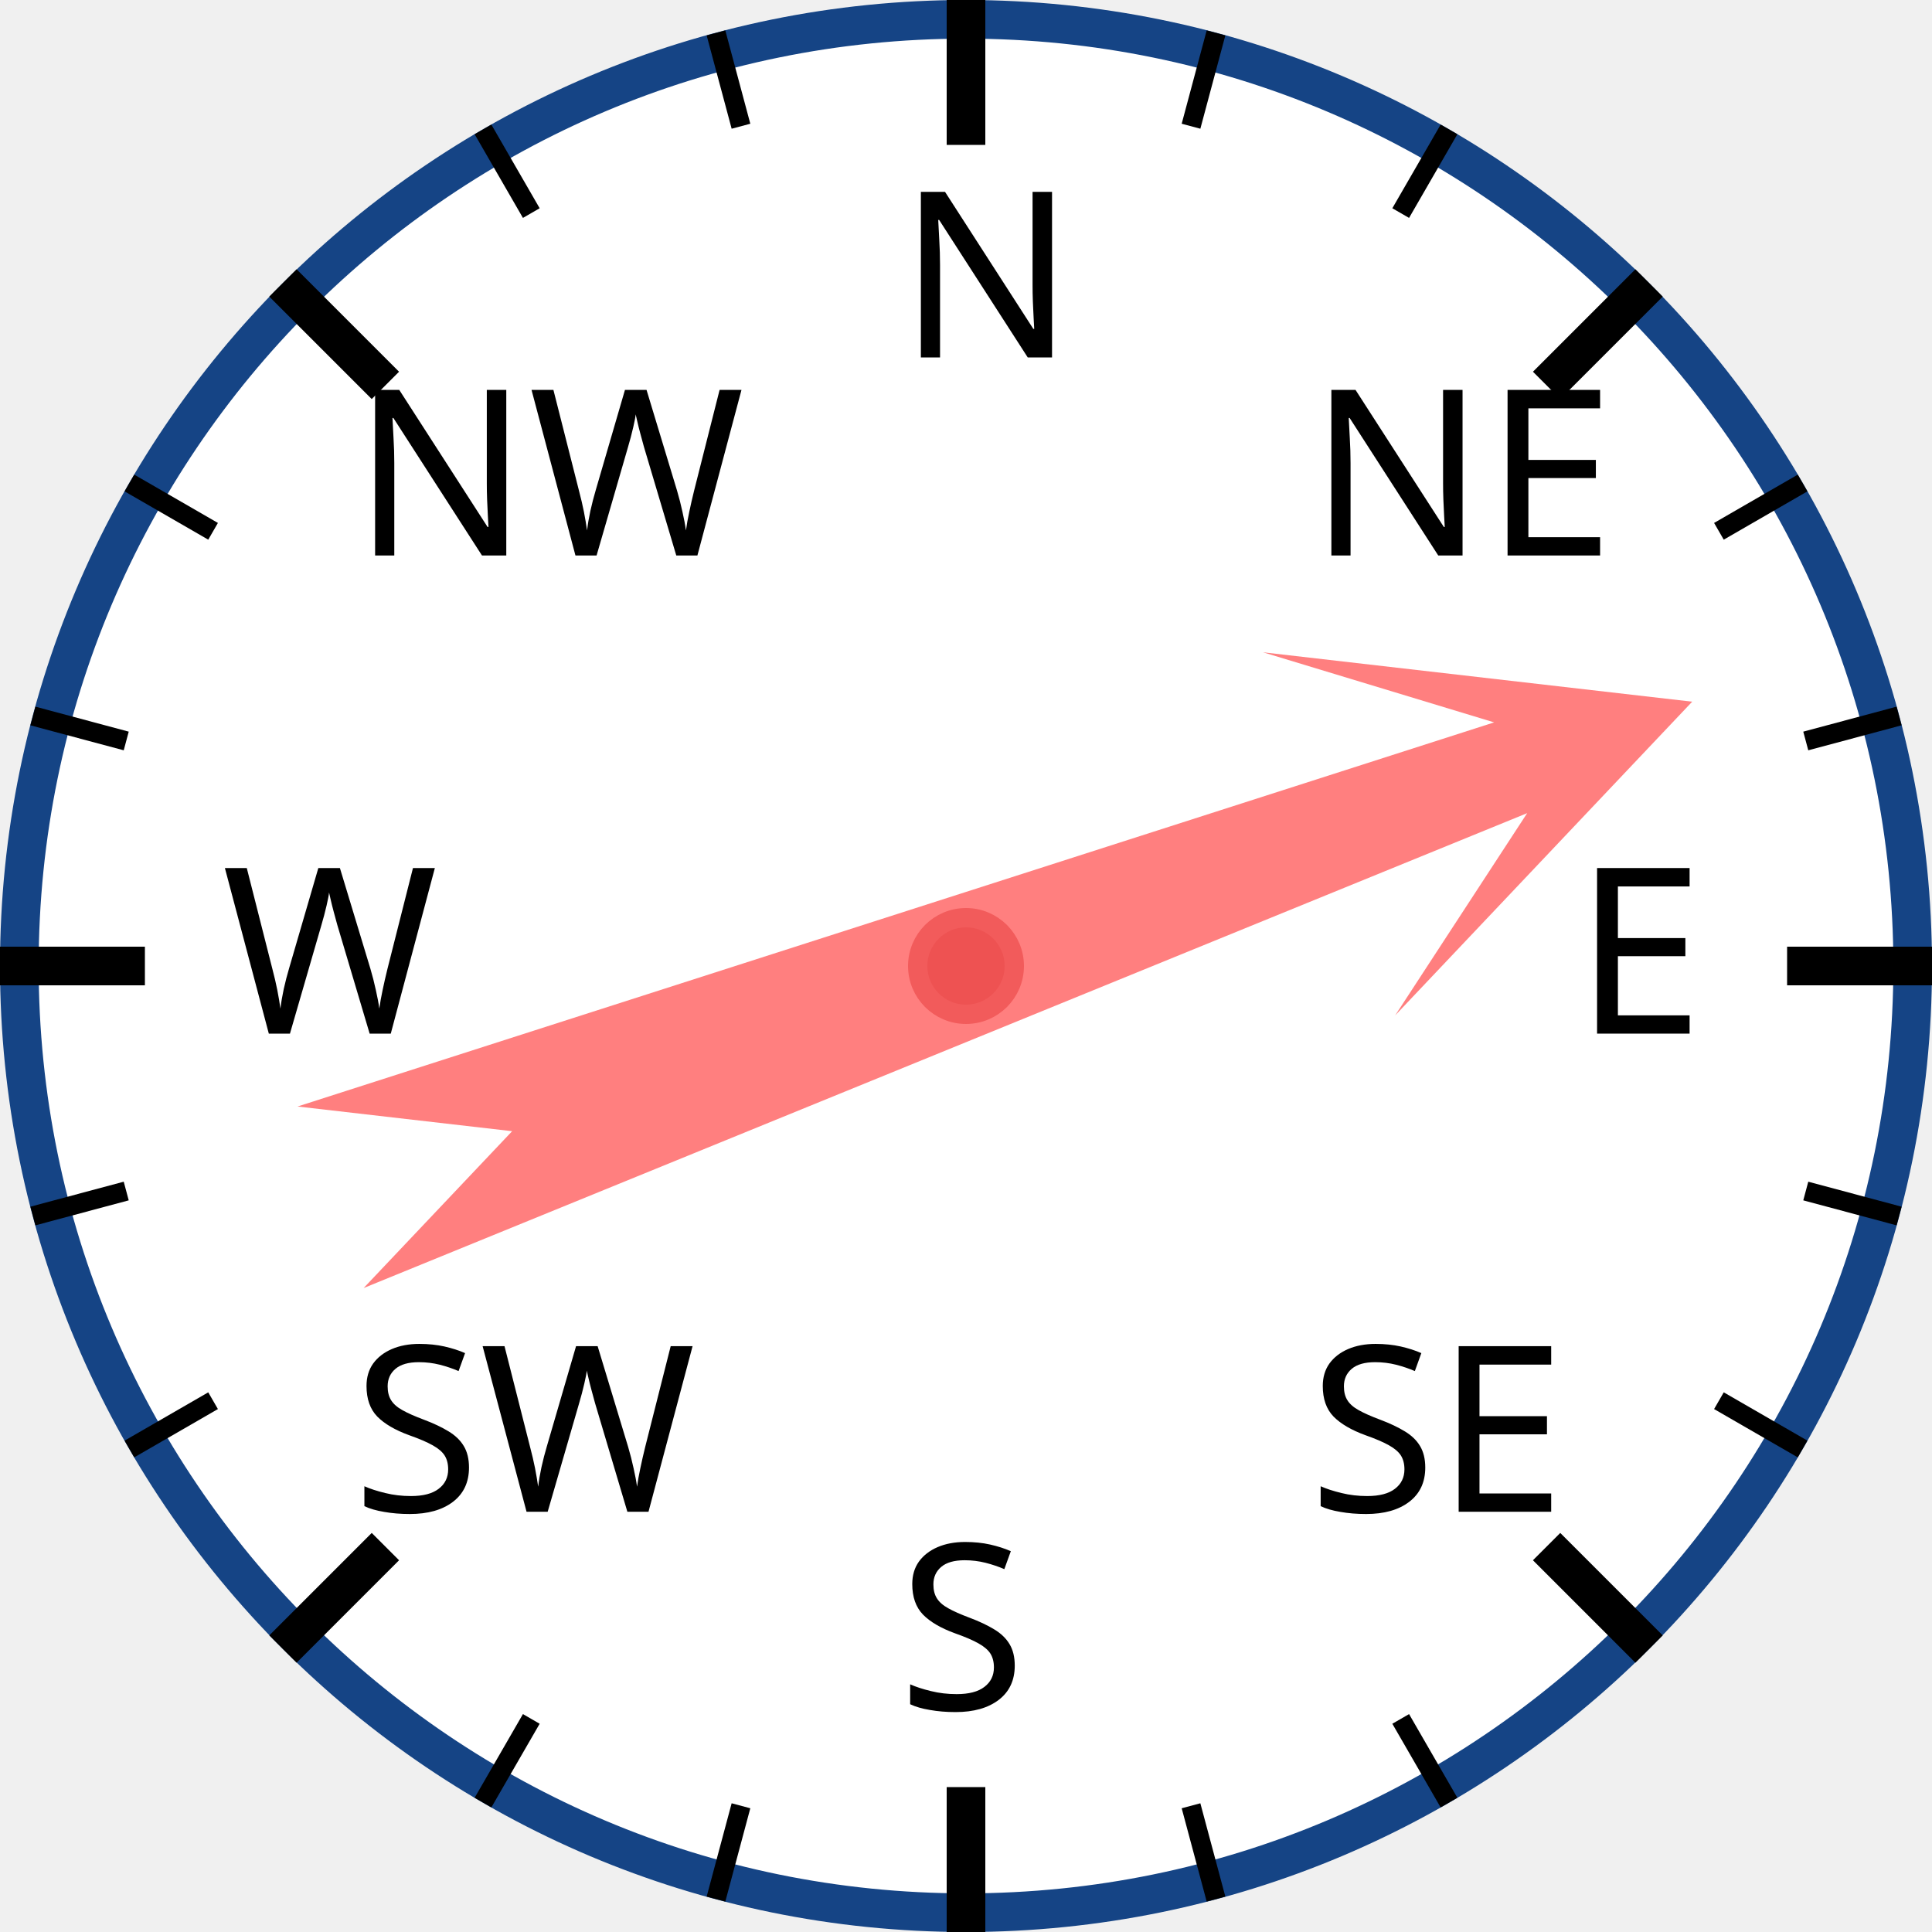
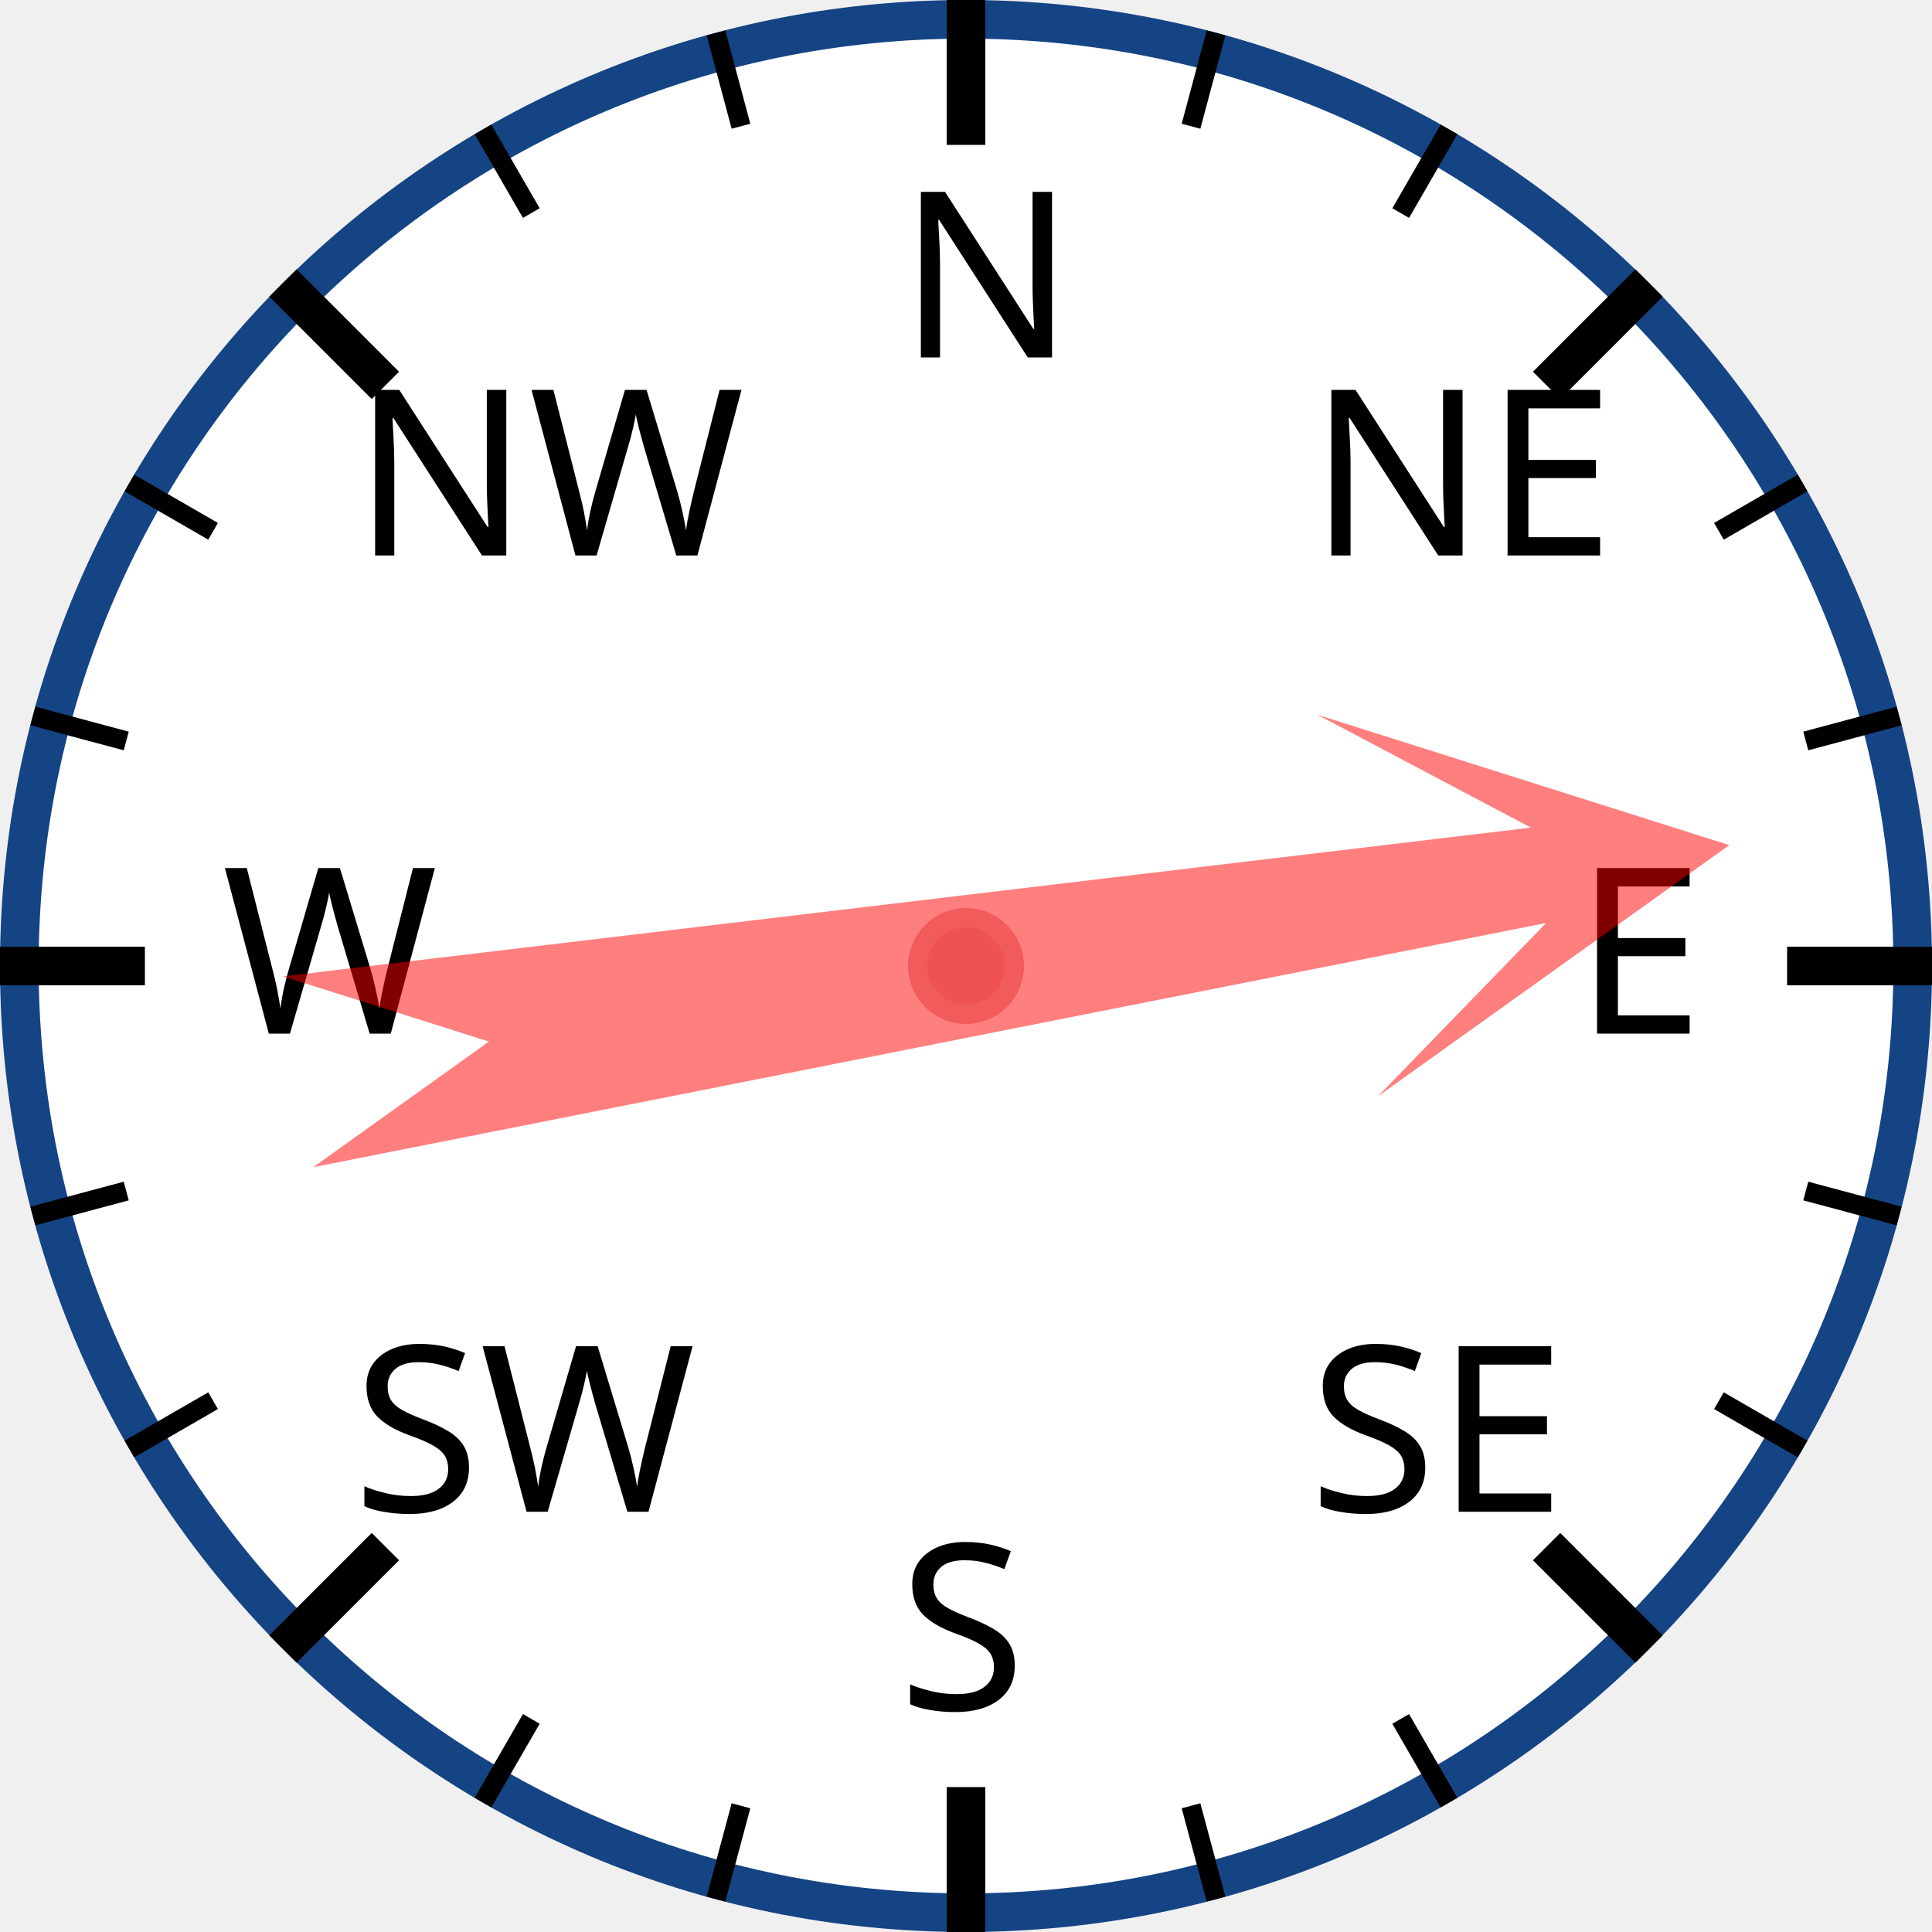
<svg xmlns="http://www.w3.org/2000/svg" width="120px" height="120px" viewBox="0 0 200 200">
  <circle cx="100" cy="100" r="98" style="fill: white; stroke: #154485; stroke-width: 4;" />
  <text x="93.0" y="37.0" style="font-family: sans-serif; font-size: 18pt;">N</text>
  <line x1="100.0" y1="0.0" x2="100.0" y2="15.0" style="stroke: black; stroke-width: 4;" />
  <line x1="74.118" y1="3.407" x2="76.706" y2="13.067" style="stroke: black; stroke-width: 2;" />
  <line x1="50" y1="13.397" x2="55" y2="22.058" style="stroke: black; stroke-width: 2;" />
  <text x="36.503" y="57.503" style="font-family: sans-serif; font-size: 18pt;">NW</text>
  <line x1="29.289" y1="29.289" x2="39.896" y2="39.896" style="stroke: black; stroke-width: 4;" />
  <line x1="13.397" y1="50" x2="22.058" y2="55" style="stroke: black; stroke-width: 2;" />
  <line x1="3.407" y1="74.118" x2="13.067" y2="76.706" style="stroke: black; stroke-width: 2;" />
  <text x="23.0" y="107.0" style="font-family: sans-serif; font-size: 18pt;">W</text>
  <line x1="0.0" y1="100.0" x2="15.0" y2="100.0" style="stroke: black; stroke-width: 4;" />
  <line x1="3.407" y1="125.882" x2="13.067" y2="123.294" style="stroke: black; stroke-width: 2;" />
  <line x1="13.397" y1="150" x2="22.058" y2="145" style="stroke: black; stroke-width: 2;" />
  <text x="36.503" y="156.497" style="font-family: sans-serif; font-size: 18pt;">SW</text>
  <line x1="29.289" y1="170.711" x2="39.896" y2="160.104" style="stroke: black; stroke-width: 4;" />
  <line x1="50" y1="186.603" x2="55" y2="177.942" style="stroke: black; stroke-width: 2;" />
  <line x1="74.118" y1="196.593" x2="76.706" y2="186.933" style="stroke: black; stroke-width: 2;" />
  <text x="93" y="177.0" style="font-family: sans-serif; font-size: 18pt;">S</text>
  <line x1="100" y1="200.0" x2="100" y2="185.0" style="stroke: black; stroke-width: 4;" />
  <line x1="125.882" y1="196.593" x2="123.294" y2="186.933" style="stroke: black; stroke-width: 2;" />
  <line x1="150.0" y1="186.603" x2="145.0" y2="177.942" style="stroke: black; stroke-width: 2;" />
  <text x="135.497" y="156.497" style="font-family: sans-serif; font-size: 18pt;">SE</text>
  <line x1="170.711" y1="170.711" x2="160.104" y2="160.104" style="stroke: black; stroke-width: 4;" />
  <line x1="186.603" y1="150" x2="177.942" y2="145" style="stroke: black; stroke-width: 2;" />
  <line x1="196.593" y1="125.882" x2="186.933" y2="123.294" style="stroke: black; stroke-width: 2;" />
  <text x="163.0" y="107" style="font-family: sans-serif; font-size: 18pt;">E</text>
  <line x1="200.0" y1="100" x2="185.0" y2="100" style="stroke: black; stroke-width: 4;" />
  <line x1="196.593" y1="74.118" x2="186.933" y2="76.706" style="stroke: black; stroke-width: 2;" />
  <line x1="186.603" y1="50" x2="177.942" y2="55" style="stroke: black; stroke-width: 2;" />
  <text x="135.497" y="57.503" style="font-family: sans-serif; font-size: 18pt;">NE</text>
  <line x1="170.711" y1="29.289" x2="160.104" y2="39.896" style="stroke: black; stroke-width: 4;" />
  <line x1="150" y1="13.397" x2="145" y2="22.058" style="stroke: black; stroke-width: 2;" />
  <line x1="125.882" y1="3.407" x2="123.294" y2="13.067" style="stroke: black; stroke-width: 2;" />
-   <polygon points="100 20 120 60 105 40 110 170 100 150 90 170 95 40 80 60" style="fill: red; fill-opacity: 0.5;" transform="rotate(70,100,100)" />
+   <polygon points="100 20 120 60 105 40 110 170 100 150 90 170 95 40 80 60" style="fill: red; fill-opacity: 0.5;" transform="rotate(81,100,100)" />
  <circle cx="100" cy="100" r="5" style="fill: #EE5252; stroke: #F25B5B; stroke-width: 2;" />
</svg>
